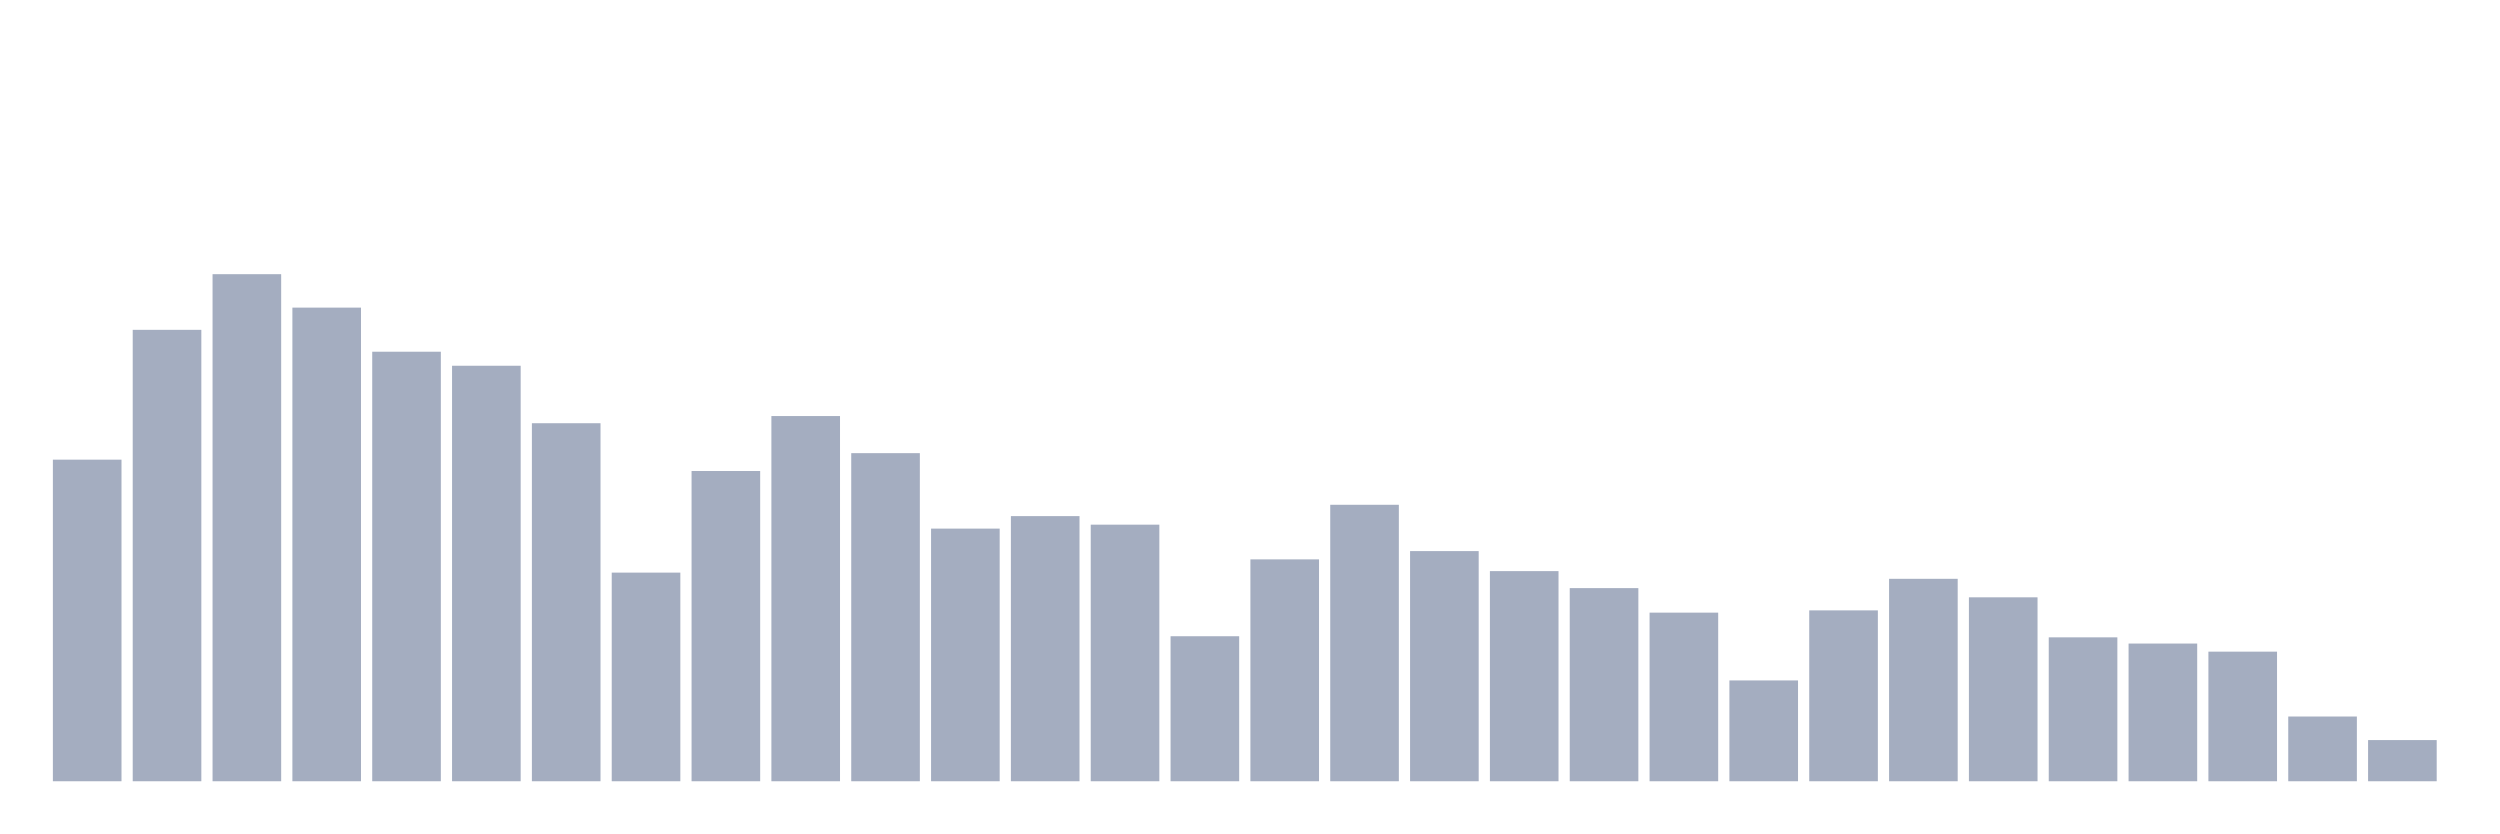
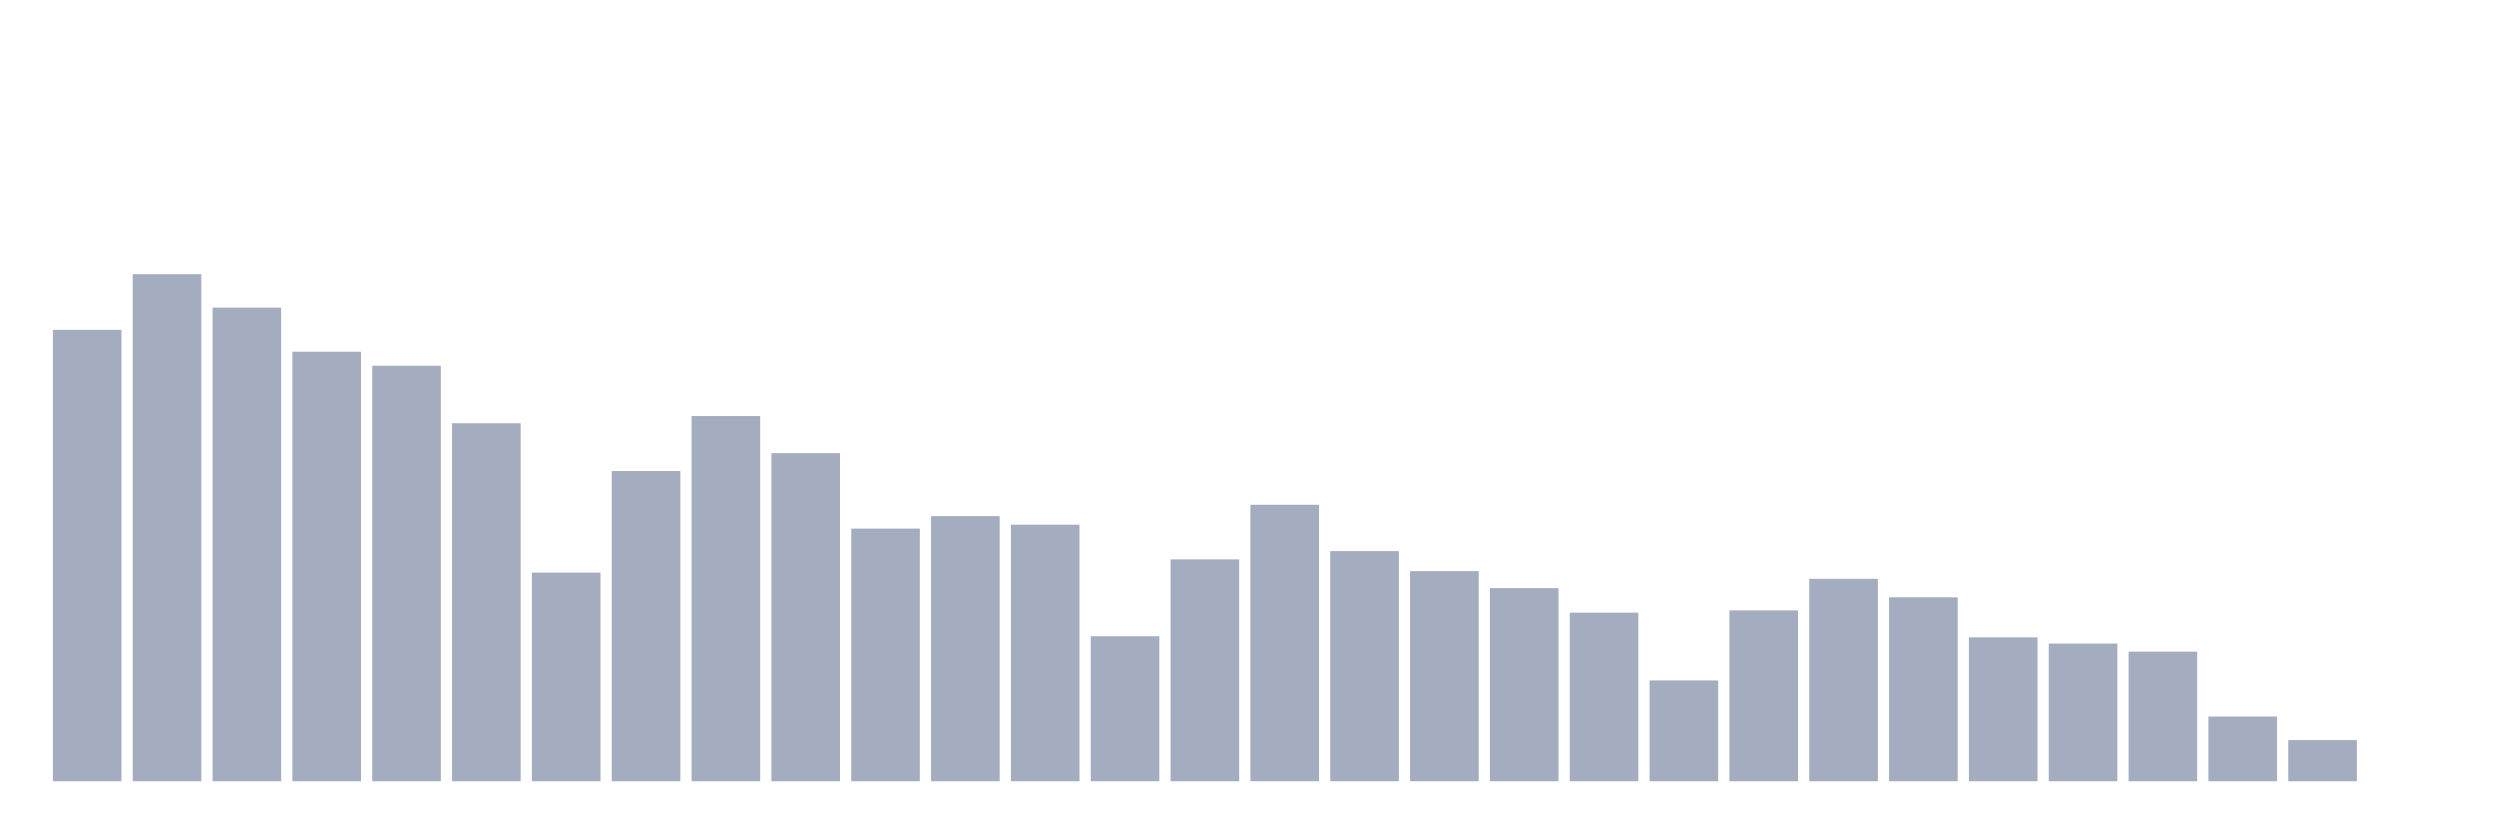
<svg xmlns="http://www.w3.org/2000/svg" viewBox="0 0 480 160">
  <g transform="translate(10,10)">
-     <rect class="bar" x="0.153" width="13.175" y="78.255" height="61.745" fill="rgb(164,173,192)" />
-     <rect class="bar" x="15.482" width="13.175" y="53.329" height="86.671" fill="rgb(164,173,192)" />
-     <rect class="bar" x="30.81" width="13.175" y="42.643" height="97.357" fill="rgb(164,173,192)" />
-     <rect class="bar" x="46.138" width="13.175" y="49.062" height="90.938" fill="rgb(164,173,192)" />
-     <rect class="bar" x="61.466" width="13.175" y="57.529" height="82.471" fill="rgb(164,173,192)" />
-     <rect class="bar" x="76.794" width="13.175" y="60.224" height="79.776" fill="rgb(164,173,192)" />
-     <rect class="bar" x="92.123" width="13.175" y="71.258" height="68.742" fill="rgb(164,173,192)" />
-     <rect class="bar" x="107.451" width="13.175" y="99.942" height="40.058" fill="rgb(164,173,192)" />
-     <rect class="bar" x="122.779" width="13.175" y="80.431" height="59.569" fill="rgb(164,173,192)" />
-     <rect class="bar" x="138.107" width="13.175" y="69.881" height="70.119" fill="rgb(164,173,192)" />
-     <rect class="bar" x="153.436" width="13.175" y="77.005" height="62.995" fill="rgb(164,173,192)" />
-     <rect class="bar" x="168.764" width="13.175" y="91.492" height="48.508" fill="rgb(164,173,192)" />
-     <rect class="bar" x="184.092" width="13.175" y="89.094" height="50.906" fill="rgb(164,173,192)" />
-     <rect class="bar" x="199.42" width="13.175" y="90.735" height="49.265" fill="rgb(164,173,192)" />
-     <rect class="bar" x="214.748" width="13.175" y="112.158" height="27.842" fill="rgb(164,173,192)" />
-     <rect class="bar" x="230.077" width="13.175" y="97.4" height="42.6" fill="rgb(164,173,192)" />
-     <rect class="bar" x="245.405" width="13.175" y="86.918" height="53.082" fill="rgb(164,173,192)" />
-     <rect class="bar" x="260.733" width="13.175" y="95.81" height="44.19" fill="rgb(164,173,192)" />
-     <rect class="bar" x="276.061" width="13.175" y="99.653" height="40.347" fill="rgb(164,173,192)" />
-     <rect class="bar" x="291.39" width="13.175" y="102.917" height="37.083" fill="rgb(164,173,192)" />
-     <rect class="bar" x="306.718" width="13.175" y="107.627" height="32.373" fill="rgb(164,173,192)" />
-     <rect class="bar" x="322.046" width="13.175" y="120.643" height="19.357" fill="rgb(164,173,192)" />
-     <rect class="bar" x="337.374" width="13.175" y="107.193" height="32.807" fill="rgb(164,173,192)" />
-     <rect class="bar" x="352.702" width="13.175" y="101.132" height="38.868" fill="rgb(164,173,192)" />
-     <rect class="bar" x="368.031" width="13.175" y="104.686" height="35.314" fill="rgb(164,173,192)" />
-     <rect class="bar" x="383.359" width="13.175" y="112.371" height="27.629" fill="rgb(164,173,192)" />
-     <rect class="bar" x="398.687" width="13.175" y="113.561" height="26.439" fill="rgb(164,173,192)" />
-     <rect class="bar" x="414.015" width="13.175" y="115.117" height="24.883" fill="rgb(164,173,192)" />
-     <rect class="bar" x="429.344" width="13.175" y="127.571" height="12.429" fill="rgb(164,173,192)" />
-     <rect class="bar" x="444.672" width="13.175" y="132.094" height="7.906" fill="rgb(164,173,192)" />
+     <rect class="bar" x="0.153" width="13.175" y="53.329" height="86.671" fill="rgb(164,173,192)" />
+     <rect class="bar" x="15.482" width="13.175" y="42.643" height="97.357" fill="rgb(164,173,192)" />
+     <rect class="bar" x="30.81" width="13.175" y="49.062" height="90.938" fill="rgb(164,173,192)" />
+     <rect class="bar" x="46.138" width="13.175" y="57.529" height="82.471" fill="rgb(164,173,192)" />
+     <rect class="bar" x="61.466" width="13.175" y="60.224" height="79.776" fill="rgb(164,173,192)" />
+     <rect class="bar" x="76.794" width="13.175" y="71.258" height="68.742" fill="rgb(164,173,192)" />
+     <rect class="bar" x="92.123" width="13.175" y="99.942" height="40.058" fill="rgb(164,173,192)" />
+     <rect class="bar" x="107.451" width="13.175" y="80.431" height="59.569" fill="rgb(164,173,192)" />
+     <rect class="bar" x="122.779" width="13.175" y="69.881" height="70.119" fill="rgb(164,173,192)" />
+     <rect class="bar" x="138.107" width="13.175" y="77.005" height="62.995" fill="rgb(164,173,192)" />
+     <rect class="bar" x="153.436" width="13.175" y="91.492" height="48.508" fill="rgb(164,173,192)" />
+     <rect class="bar" x="168.764" width="13.175" y="89.094" height="50.906" fill="rgb(164,173,192)" />
+     <rect class="bar" x="184.092" width="13.175" y="90.735" height="49.265" fill="rgb(164,173,192)" />
+     <rect class="bar" x="199.42" width="13.175" y="112.158" height="27.842" fill="rgb(164,173,192)" />
+     <rect class="bar" x="214.748" width="13.175" y="97.4" height="42.6" fill="rgb(164,173,192)" />
+     <rect class="bar" x="230.077" width="13.175" y="86.918" height="53.082" fill="rgb(164,173,192)" />
+     <rect class="bar" x="245.405" width="13.175" y="95.81" height="44.19" fill="rgb(164,173,192)" />
+     <rect class="bar" x="260.733" width="13.175" y="99.653" height="40.347" fill="rgb(164,173,192)" />
+     <rect class="bar" x="276.061" width="13.175" y="102.917" height="37.083" fill="rgb(164,173,192)" />
+     <rect class="bar" x="291.39" width="13.175" y="107.627" height="32.373" fill="rgb(164,173,192)" />
+     <rect class="bar" x="306.718" width="13.175" y="120.643" height="19.357" fill="rgb(164,173,192)" />
+     <rect class="bar" x="322.046" width="13.175" y="107.193" height="32.807" fill="rgb(164,173,192)" />
+     <rect class="bar" x="337.374" width="13.175" y="101.132" height="38.868" fill="rgb(164,173,192)" />
+     <rect class="bar" x="352.702" width="13.175" y="104.686" height="35.314" fill="rgb(164,173,192)" />
+     <rect class="bar" x="368.031" width="13.175" y="112.371" height="27.629" fill="rgb(164,173,192)" />
+     <rect class="bar" x="383.359" width="13.175" y="113.561" height="26.439" fill="rgb(164,173,192)" />
+     <rect class="bar" x="398.687" width="13.175" y="115.117" height="24.883" fill="rgb(164,173,192)" />
+     <rect class="bar" x="414.015" width="13.175" y="127.571" height="12.429" fill="rgb(164,173,192)" />
+     <rect class="bar" x="429.344" width="13.175" y="132.094" height="7.906" fill="rgb(164,173,192)" />
+     <rect class="bar" x="444.672" width="13.175" y="140" height="0" fill="rgb(164,173,192)" />
  </g>
</svg>
